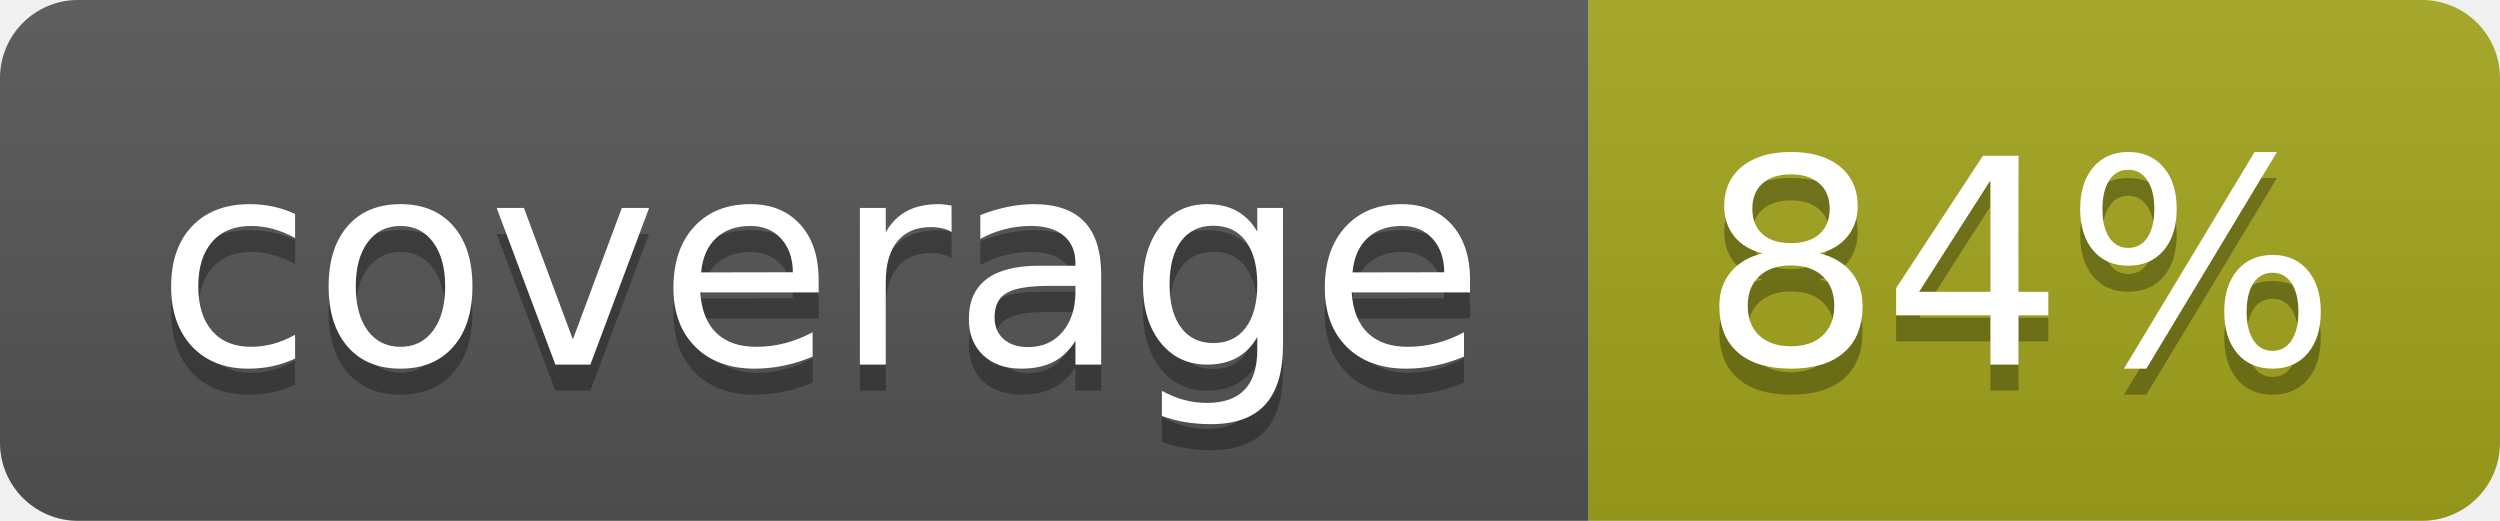
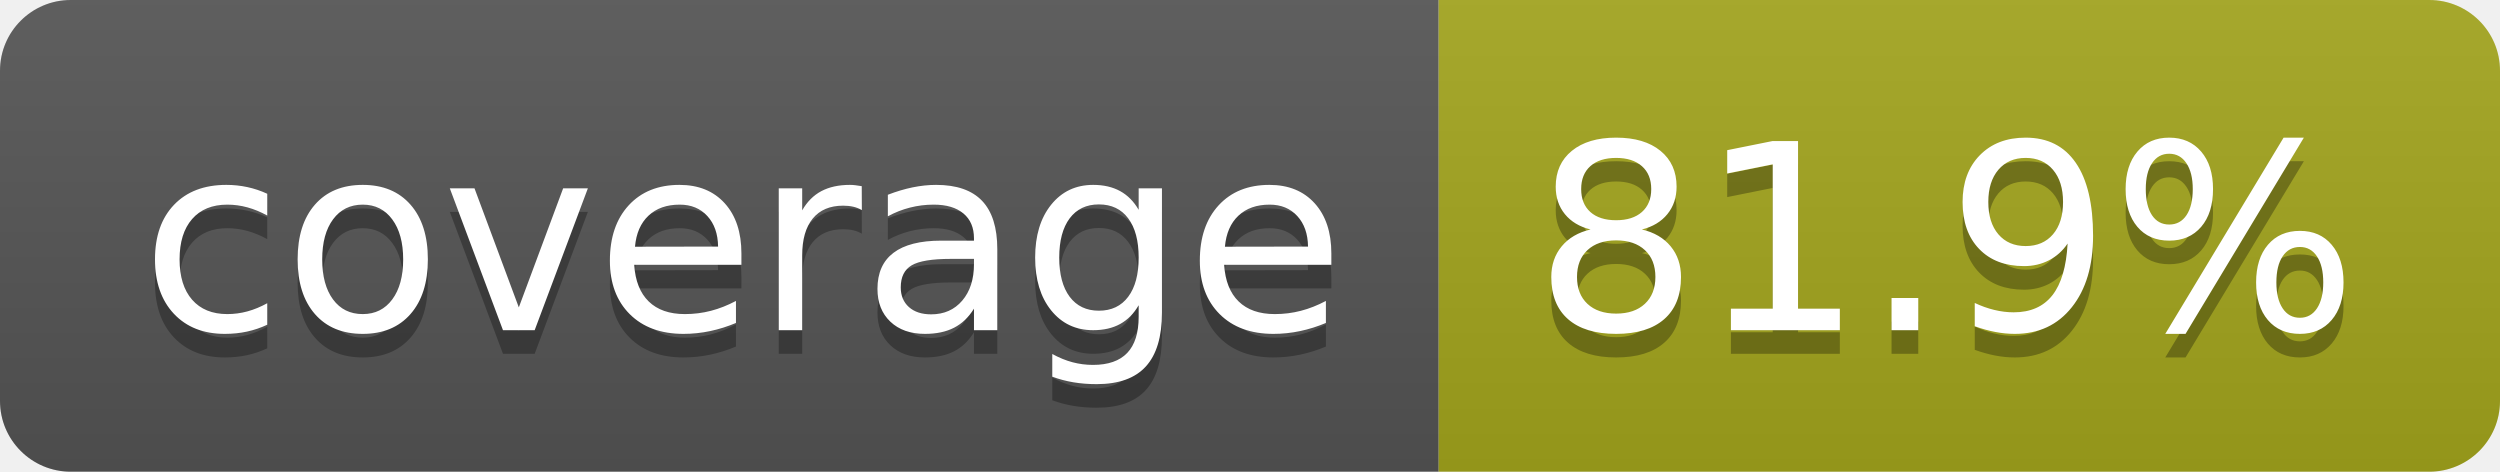
- <svg xmlns="http://www.w3.org/2000/svg" width="96" height="20" role="img" aria-label="coverage: 84%">
+ <svg xmlns="http://www.w3.org/2000/svg" width="106" height="20" role="img" aria-label="coverage: 81.9%">
  <linearGradient id="s" x2="0" y2="100%">
    <stop offset="0" stop-color="#bbb" stop-opacity=".1" />
    <stop offset="1" stop-opacity=".1" />
  </linearGradient>
  <clipPath id="r">
-     <rect width="96" height="20" rx="3" fill="#fff" />
+     <rect width="106" height="20" rx="3" fill="#fff" />
  </clipPath>
  <g clip-path="url(#r)">
    <rect width="61" height="20" fill="#555" />
-     <rect x="61" width="35" height="20" fill="#a4a61d" />
-     <rect width="96" height="20" fill="url(#s)" />
+     <rect x="61" width="45" height="20" fill="#a4a61d" />
+     <rect width="106" height="20" fill="url(#s)" />
  </g>
  <g fill="#fff" text-anchor="middle" font-family="Verdana,Geneva,DejaVu Sans,sans-serif" text-rendering="geometricPrecision" font-size="110">
    <text aria-hidden="true" x="315" y="150" fill="#010101" fill-opacity=".3" transform="scale(.1)" textLength="510">coverage</text>
    <text x="315" y="140" transform="scale(.1)" fill="#fff" textLength="510">coverage</text>
-     <text aria-hidden="true" x="775" y="150" fill="#010101" fill-opacity=".3" transform="scale(.1)" textLength="245">84%</text>
-     <text x="775" y="140" transform="scale(.1)" fill="#fff" textLength="245">84%</text>
+     <text aria-hidden="true" x="825" y="150" fill="#010101" fill-opacity=".3" transform="scale(.1)" textLength="350">81.9%</text>
+     <text x="825" y="140" transform="scale(.1)" fill="#fff" textLength="350">81.9%</text>
  </g>
</svg>
